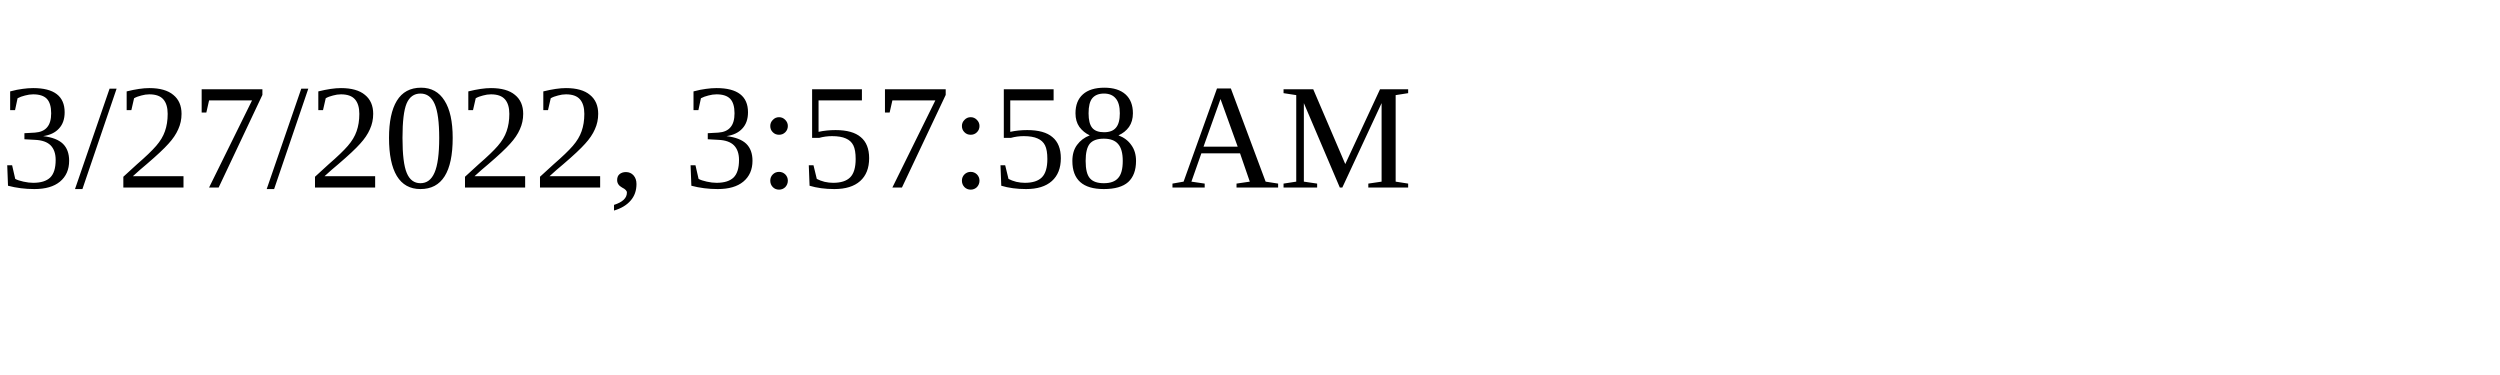
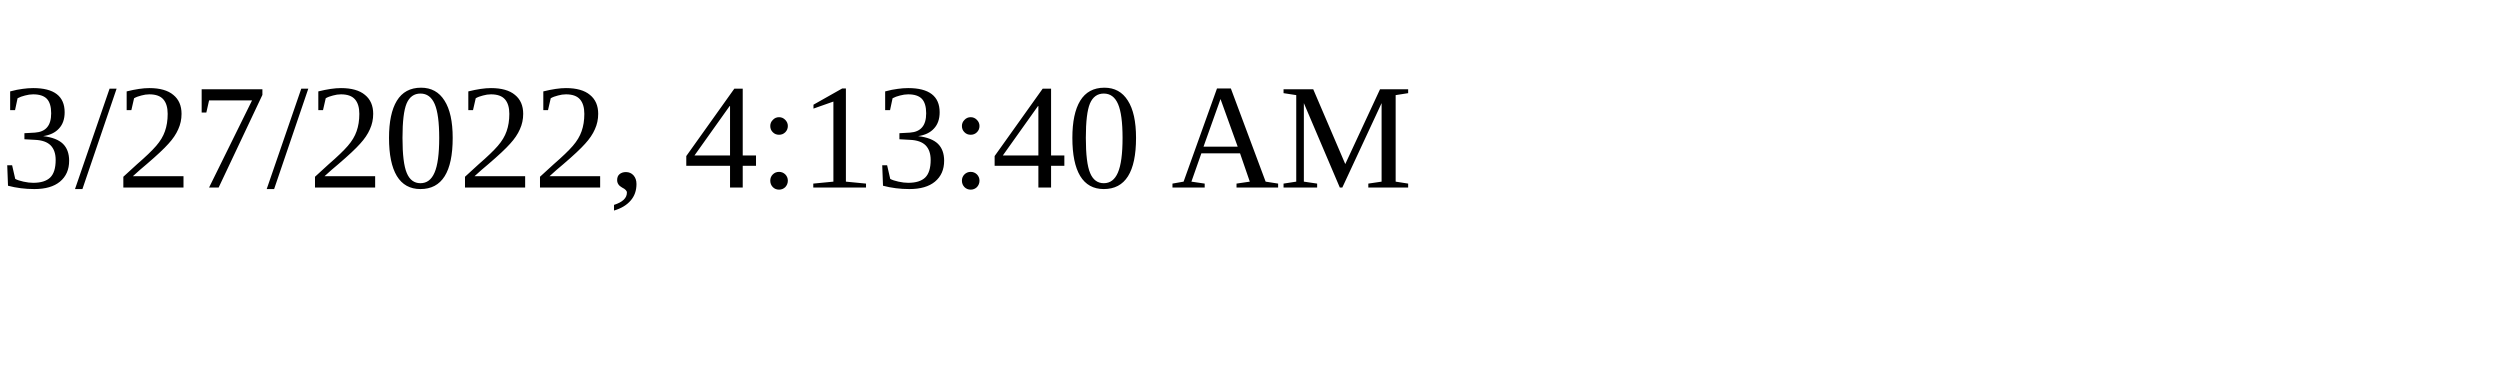
<svg xmlns="http://www.w3.org/2000/svg" height="30" width="200">
-   <text x="0" y="15">3/27/2022, 3:57:58 AM</text>
+   <text x="0" y="15">3/27/2022, 4:13:40 AM</text>
</svg>
